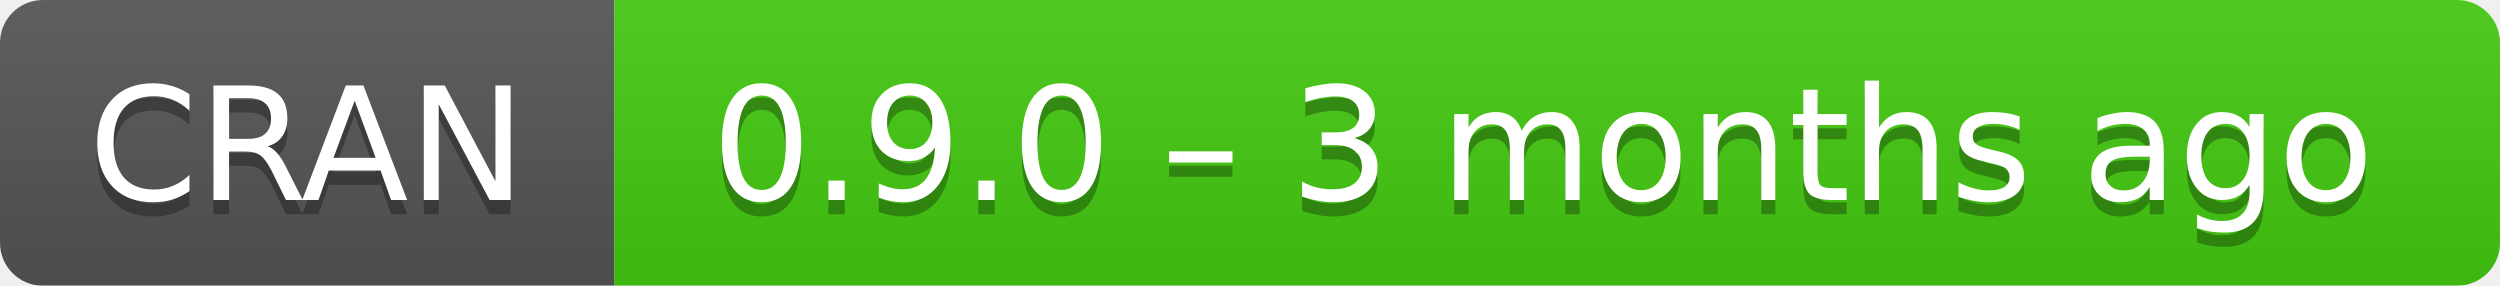
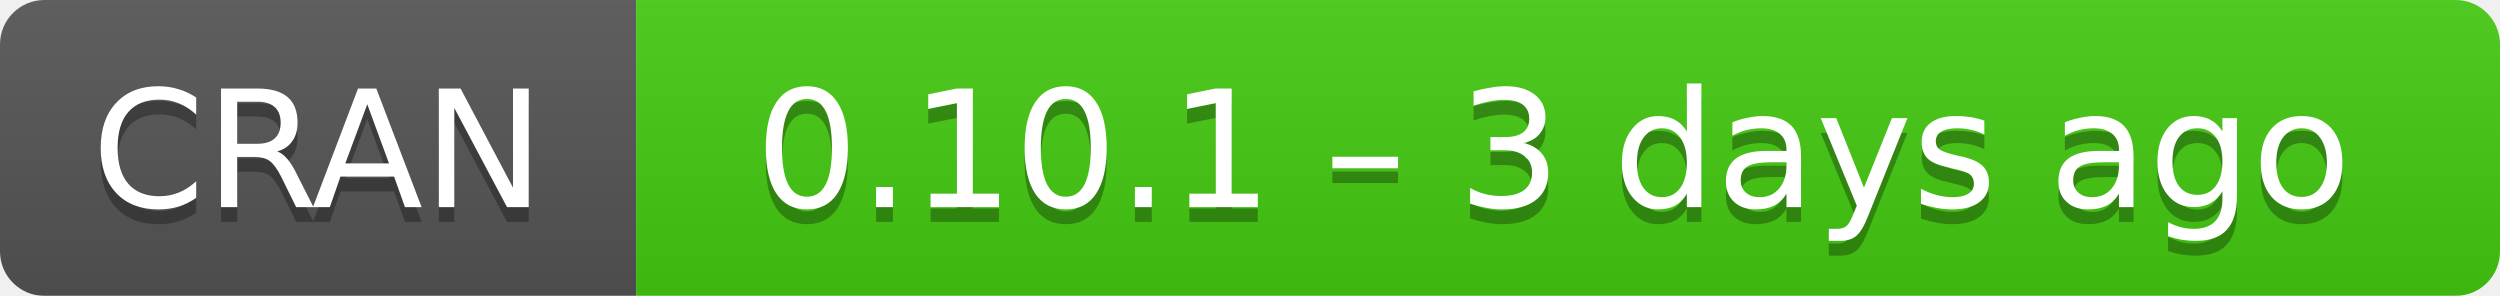
- <svg xmlns="http://www.w3.org/2000/svg" width="175" height="20" aria-label="CRAN 0.9.0 – 3 months ago">
+ <svg xmlns="http://www.w3.org/2000/svg" width="169" height="20" aria-label="CRAN 0.10.1 – 3 days ago">
  <linearGradient id="b" x2="0" y2="100%">
    <stop offset="0" stop-color="#bbb" stop-opacity=".1" />
    <stop offset="1" stop-opacity=".1" />
  </linearGradient>
  <mask id="a">
-     <rect width="175" height="20" rx="3" fill="#fff" />
+     <rect width="169" height="20" rx="3" fill="#fff" />
  </mask>
  <g mask="url(#a)">
    <path fill="#555" d="M0 0h43v20H0z" />
-     <path fill="#4c1" d="M43 0h153v20H43z" />
-     <path fill="url(#b)" d="M0 0h175v20H0z" />
+     <path fill="#4c1" d="M43 0h147v20H43z" />
+     <path fill="url(#b)" d="M0 0h169v20H0z" />
  </g>
  <g fill="#fff" text-anchor="middle" font-family="DejaVu Sans,Verdana,Geneva,sans-serif" font-size="11">
    <text x="21.5" y="15" fill="#010101" fill-opacity=".3">
      CRAN
    </text>
    <text x="21.5" y="14">
      CRAN
    </text>
-     <text x="108" y="15" fill="#010101" fill-opacity=".3">
-       0.9.0 – 3 months ago
+     <text x="105" y="15" fill="#010101" fill-opacity=".3">
+       0.10.1 – 3 days ago
    </text>
-     <text x="108" y="14">
-       0.9.0 – 3 months ago
+     <text x="105" y="14">
+       0.10.1 – 3 days ago
    </text>
  </g>
</svg>
